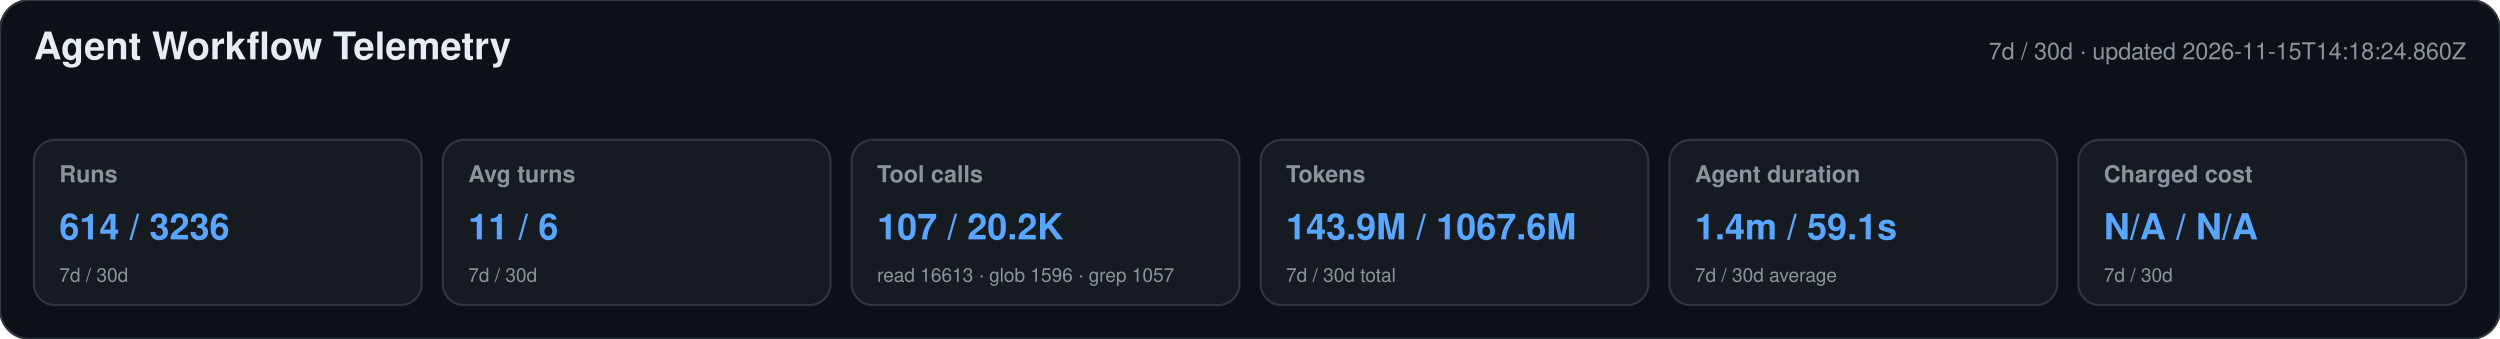
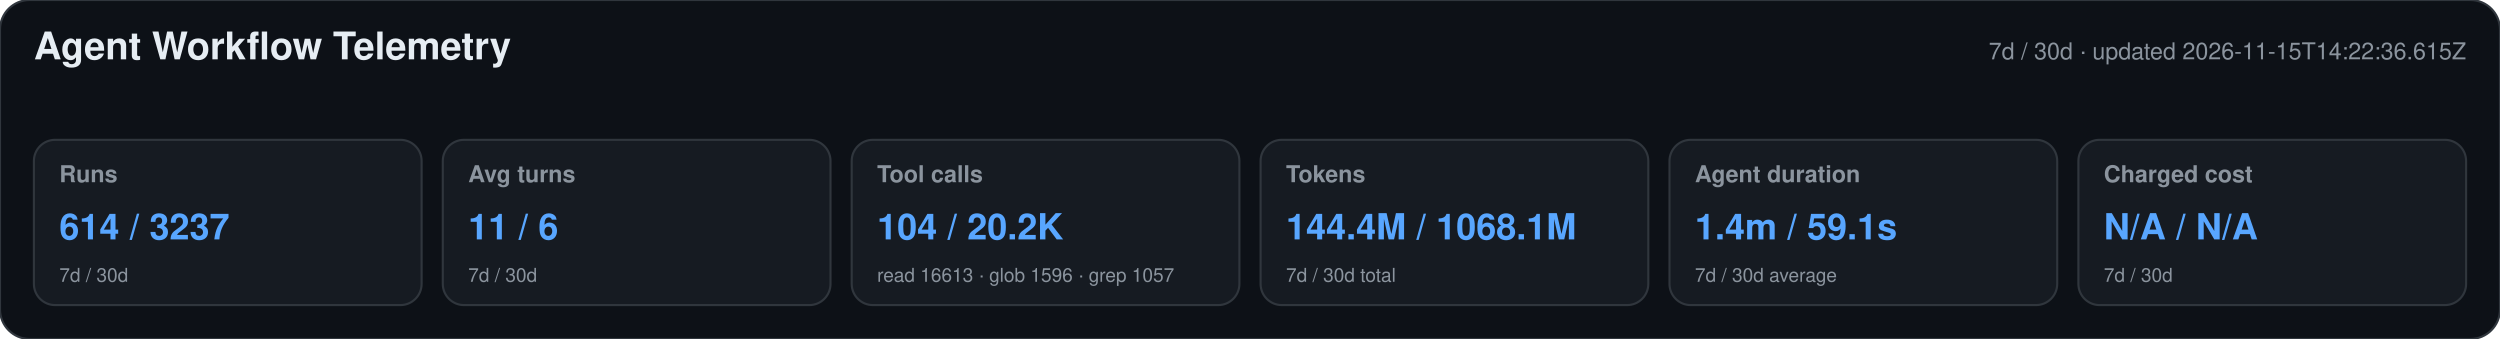
<svg xmlns="http://www.w3.org/2000/svg" width="1180" height="160" viewBox="0 0 1180 160" role="img" aria-labelledby="title desc">
  <style>text{font-family:-apple-system,BlinkMacSystemFont,"Segoe UI",Helvetica,Arial,sans-serif}.heading{font-size:18px;font-weight:650;fill:#e6edf3}.meta,.label,.secondary{fill:#8b949e}.meta,.label{font-size:11px}.label{font-weight:600}.primary{font-size:17px;font-weight:700;fill:#58a6ff}.secondary{font-size:9px}</style>
  <rect width="1180" height="160" rx="14" fill="#0d1117" stroke="#30363d" />
  <text x="16" y="28" class="heading">Agent Workflow Telemetry</text>
-   <text x="1164" y="28" text-anchor="end" class="meta">7d / 30d · updated 2026-11-15T14:18:24.860Z</text>
+   <text x="1164" y="28" text-anchor="end" class="meta">7d / 30d · updated 2026-11-15T14:22:36.615Z</text>
  <g>
    <rect x="16" y="66" width="183" height="78" rx="10" fill="#161b22" stroke="#30363d" />
    <text x="28" y="86" class="label">Runs</text>
-     <text x="28" y="113" class="primary">614 / 3236</text>
+     <text x="28" y="113" class="primary">614 / 3237</text>
    <text x="28" y="133" class="secondary">7d / 30d</text>
  </g>
  <g>
    <rect x="209" y="66" width="183" height="78" rx="10" fill="#161b22" stroke="#30363d" />
    <text x="221" y="86" class="label">Avg turns</text>
    <text x="221" y="113" class="primary">11 / 6</text>
    <text x="221" y="133" class="secondary">7d / 30d</text>
  </g>
  <g>
    <rect x="402" y="66" width="183" height="78" rx="10" fill="#161b22" stroke="#30363d" />
    <text x="414" y="86" class="label">Tool calls</text>
-     <text x="414" y="113" class="primary">107 / 20.2K</text>
+     <text x="414" y="113" class="primary">104 / 20.2K</text>
    <text x="414" y="133" class="secondary">read 16613 · glob 1596 · grep 1057</text>
  </g>
  <g>
    <rect x="595" y="66" width="183" height="78" rx="10" fill="#161b22" stroke="#30363d" />
    <text x="607" y="86" class="label">Tokens</text>
-     <text x="607" y="113" class="primary">143.9M / 1067.6M</text>
+     <text x="607" y="113" class="primary">144.4M / 1068.1M</text>
    <text x="607" y="133" class="secondary">7d / 30d total</text>
  </g>
  <g>
    <rect x="788" y="66" width="183" height="78" rx="10" fill="#161b22" stroke="#30363d" />
    <text x="800" y="86" class="label">Agent duration</text>
    <text x="800" y="113" class="primary">1.4m / 59.1s</text>
    <text x="800" y="133" class="secondary">7d / 30d average</text>
  </g>
  <g>
    <rect x="981" y="66" width="183" height="78" rx="10" fill="#161b22" stroke="#30363d" />
    <text x="993" y="86" class="label">Charged cost</text>
    <text x="993" y="113" class="primary">N/A / N/A</text>
    <text x="993" y="133" class="secondary">7d / 30d</text>
  </g>
</svg>
